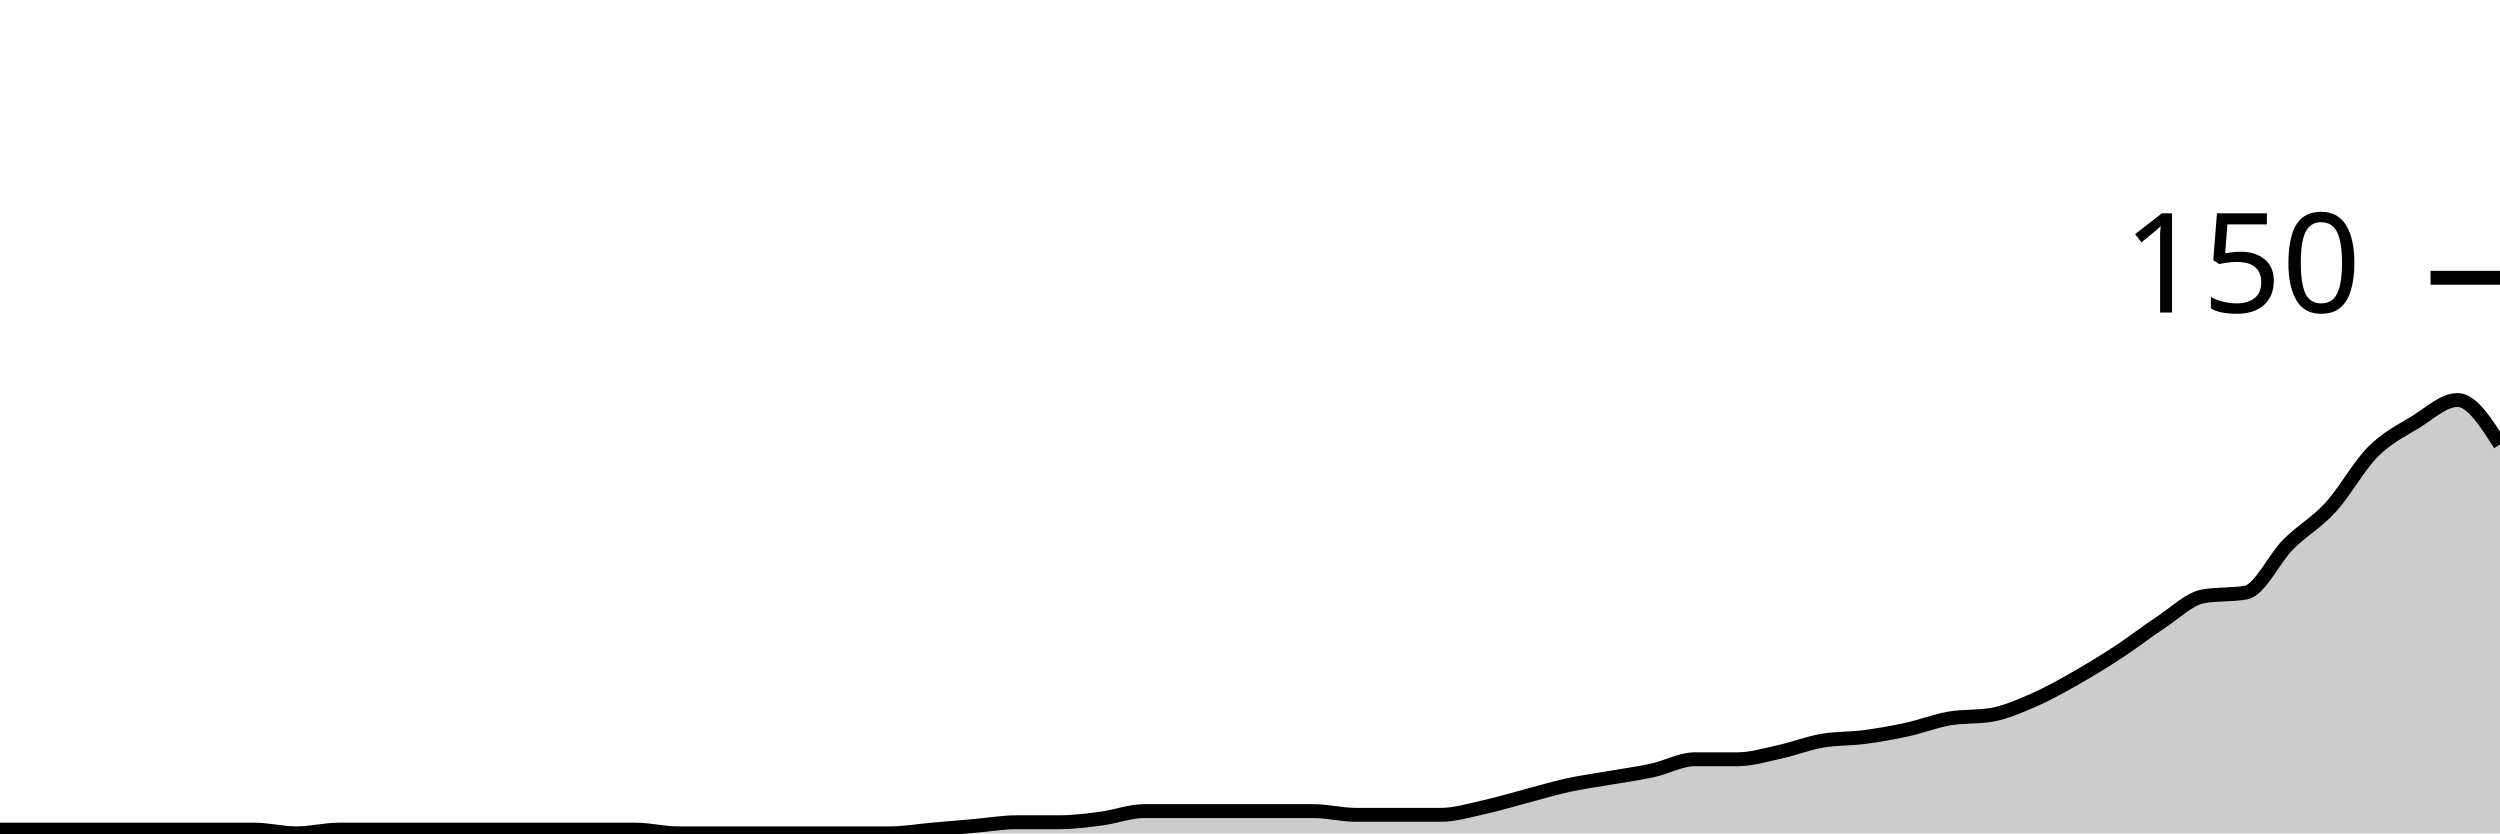
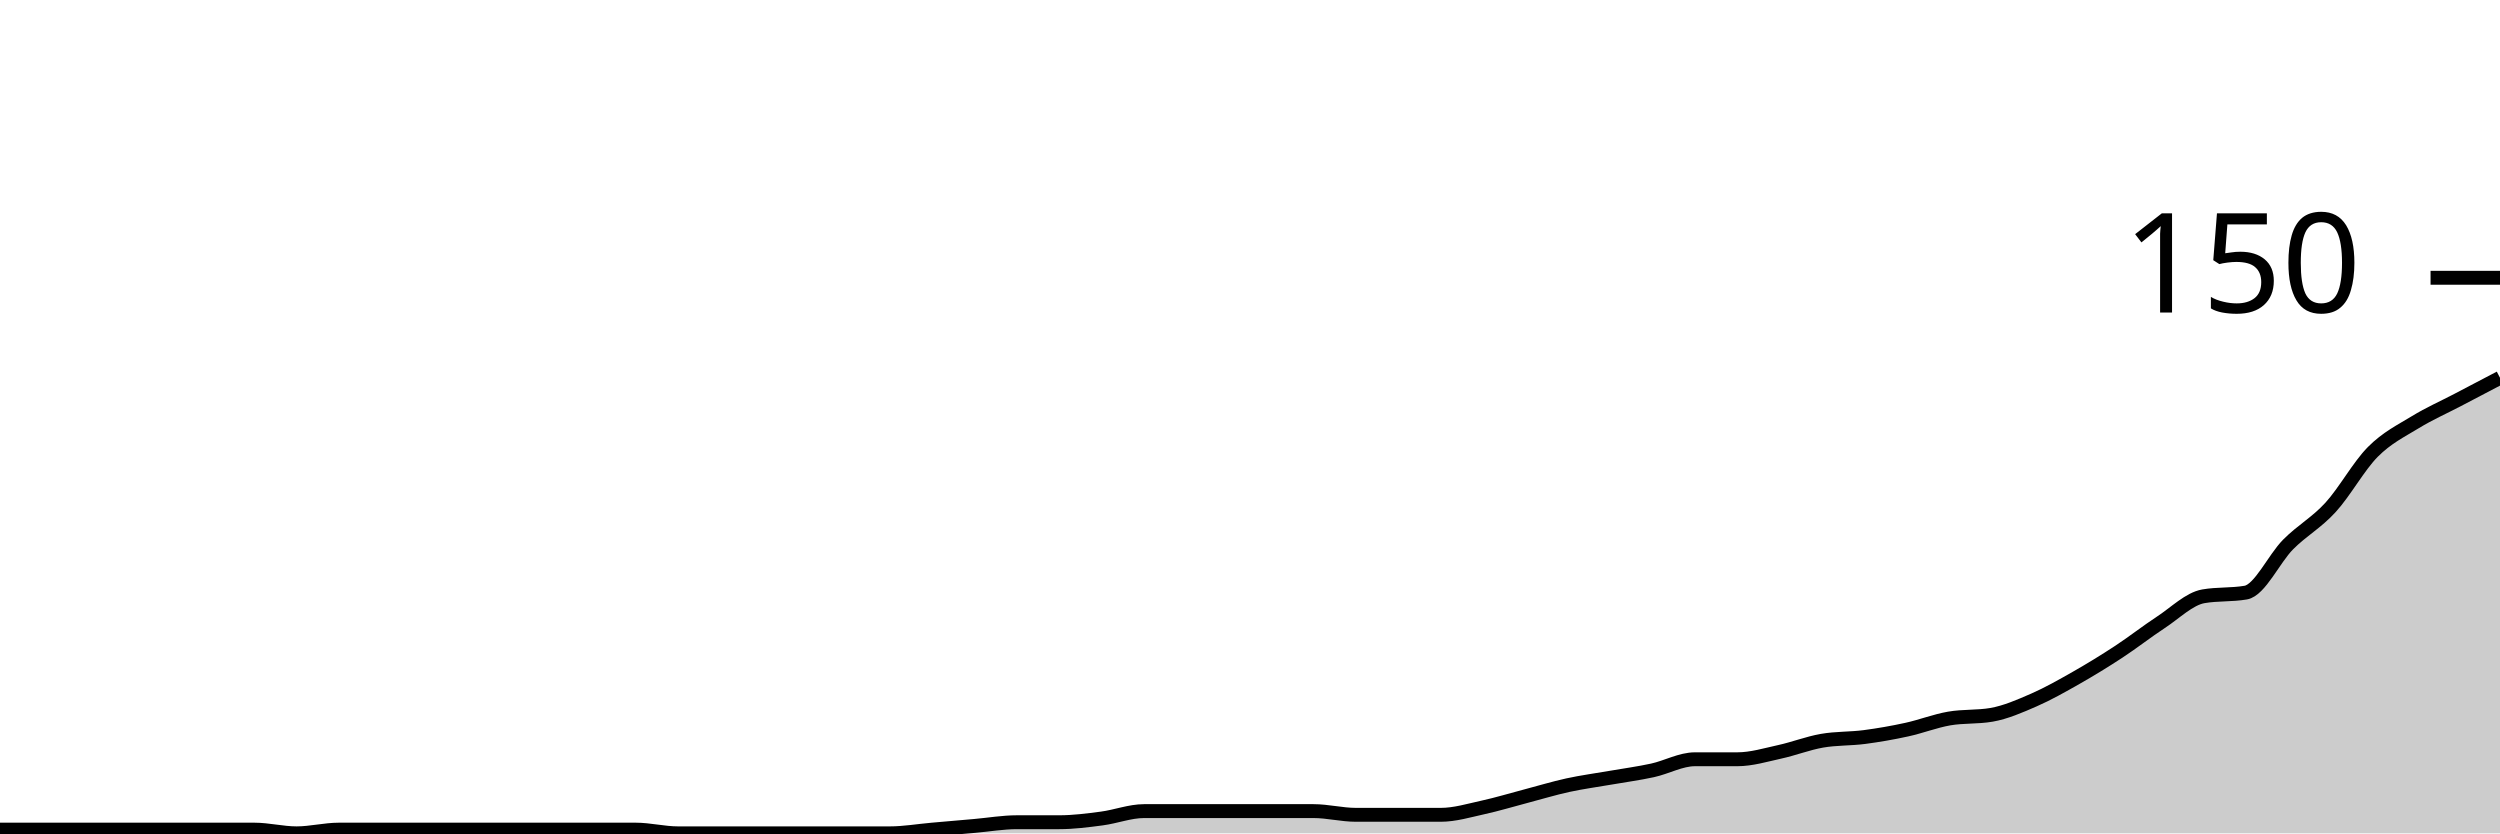
<svg xmlns="http://www.w3.org/2000/svg" viewBox="0 0 180 60">
  <g transform="translate(0,20)">
-     <path class="area" fill="rgba(0, 0, 0, 0.2)" d="M0,39.733C1.017,39.733,2.034,39.733,3.051,39.733C4.068,39.733,5.085,39.733,6.102,39.733C7.119,39.733,8.136,39.733,9.153,39.733C10.169,39.733,11.186,39.733,12.203,39.733C13.22,39.733,14.237,39.733,15.254,39.733C16.271,39.733,17.288,39.733,18.305,39.733C19.322,39.733,20.339,40,21.356,40C22.373,40,23.39,39.733,24.407,39.733C25.424,39.733,26.441,39.733,27.458,39.733C28.475,39.733,29.492,39.733,30.508,39.733C31.525,39.733,32.542,39.733,33.559,39.733C34.576,39.733,35.593,39.733,36.61,39.733C37.627,39.733,38.644,39.733,39.661,39.733C40.678,39.733,41.695,39.733,42.712,39.733C43.729,39.733,44.746,39.733,45.763,39.733C46.78,39.733,47.797,40,48.814,40C49.831,40,50.847,40,51.864,40C52.881,40,53.898,40,54.915,40C55.932,40,56.949,40,57.966,40C58.983,40,60,40,61.017,40C62.034,40,63.051,40,64.068,40C65.085,40,66.102,39.822,67.119,39.733C68.136,39.644,69.153,39.556,70.169,39.467C71.186,39.378,72.203,39.2,73.22,39.2C74.237,39.2,75.254,39.2,76.271,39.2C77.288,39.2,78.305,39.067,79.322,38.933C80.339,38.8,81.356,38.4,82.373,38.4C83.39,38.4,84.407,38.4,85.424,38.4C86.441,38.4,87.458,38.4,88.475,38.4C89.492,38.4,90.508,38.4,91.525,38.4C92.542,38.4,93.559,38.4,94.576,38.4C95.593,38.4,96.61,38.667,97.627,38.667C98.644,38.667,99.661,38.667,100.678,38.667C101.695,38.667,102.712,38.667,103.729,38.667C104.746,38.667,105.763,38.356,106.78,38.133C107.797,37.911,108.814,37.6,109.831,37.333C110.847,37.067,111.864,36.756,112.881,36.533C113.898,36.311,114.915,36.178,115.932,36C116.949,35.822,117.966,35.689,118.983,35.467C120,35.244,121.017,34.667,122.034,34.667C123.051,34.667,124.068,34.667,125.085,34.667C126.102,34.667,127.119,34.356,128.136,34.133C129.153,33.911,130.169,33.511,131.186,33.333C132.203,33.156,133.22,33.2,134.237,33.067C135.254,32.933,136.271,32.756,137.288,32.533C138.305,32.311,139.322,31.911,140.339,31.733C141.356,31.556,142.373,31.644,143.39,31.467C144.407,31.289,145.424,30.844,146.441,30.4C147.458,29.956,148.475,29.378,149.492,28.8C150.508,28.222,151.525,27.6,152.542,26.933C153.559,26.267,154.576,25.467,155.593,24.8C156.61,24.133,157.627,23.111,158.644,22.933C159.661,22.756,160.678,22.844,161.695,22.667C162.712,22.489,163.729,20.222,164.746,19.2C165.763,18.178,166.78,17.644,167.797,16.533C168.814,15.422,169.831,13.556,170.847,12.533C171.864,11.511,172.881,11.022,173.898,10.4C174.915,9.778,175.932,8.8,176.949,8.8C177.966,8.8,178.983,10.4,180,12L180,40C178.983,40,177.966,40,176.949,40C175.932,40,174.915,40,173.898,40C172.881,40,171.864,40,170.847,40C169.831,40,168.814,40,167.797,40C166.78,40,165.763,40,164.746,40C163.729,40,162.712,40,161.695,40C160.678,40,159.661,40,158.644,40C157.627,40,156.61,40,155.593,40C154.576,40,153.559,40,152.542,40C151.525,40,150.508,40,149.492,40C148.475,40,147.458,40,146.441,40C145.424,40,144.407,40,143.39,40C142.373,40,141.356,40,140.339,40C139.322,40,138.305,40,137.288,40C136.271,40,135.254,40,134.237,40C133.22,40,132.203,40,131.186,40C130.169,40,129.153,40,128.136,40C127.119,40,126.102,40,125.085,40C124.068,40,123.051,40,122.034,40C121.017,40,120,40,118.983,40C117.966,40,116.949,40,115.932,40C114.915,40,113.898,40,112.881,40C111.864,40,110.847,40,109.831,40C108.814,40,107.797,40,106.78,40C105.763,40,104.746,40,103.729,40C102.712,40,101.695,40,100.678,40C99.661,40,98.644,40,97.627,40C96.61,40,95.593,40,94.576,40C93.559,40,92.542,40,91.525,40C90.508,40,89.492,40,88.475,40C87.458,40,86.441,40,85.424,40C84.407,40,83.39,40,82.373,40C81.356,40,80.339,40,79.322,40C78.305,40,77.288,40,76.271,40C75.254,40,74.237,40,73.22,40C72.203,40,71.186,40,70.169,40C69.153,40,68.136,40,67.119,40C66.102,40,65.085,40,64.068,40C63.051,40,62.034,40,61.017,40C60,40,58.983,40,57.966,40C56.949,40,55.932,40,54.915,40C53.898,40,52.881,40,51.864,40C50.847,40,49.831,40,48.814,40C47.797,40,46.78,40,45.763,40C44.746,40,43.729,40,42.712,40C41.695,40,40.678,40,39.661,40C38.644,40,37.627,40,36.61,40C35.593,40,34.576,40,33.559,40C32.542,40,31.525,40,30.508,40C29.492,40,28.475,40,27.458,40C26.441,40,25.424,40,24.407,40C23.39,40,22.373,40,21.356,40C20.339,40,19.322,40,18.305,40C17.288,40,16.271,40,15.254,40C14.237,40,13.22,40,12.203,40C11.186,40,10.169,40,9.153,40C8.136,40,7.119,40,6.102,40C5.085,40,4.068,40,3.051,40C2.034,40,1.017,40,0,40Z" />
-     <path class="line" stroke="black" fill="none" d="M0,39.733C1.017,39.733,2.034,39.733,3.051,39.733C4.068,39.733,5.085,39.733,6.102,39.733C7.119,39.733,8.136,39.733,9.153,39.733C10.169,39.733,11.186,39.733,12.203,39.733C13.22,39.733,14.237,39.733,15.254,39.733C16.271,39.733,17.288,39.733,18.305,39.733C19.322,39.733,20.339,40,21.356,40C22.373,40,23.39,39.733,24.407,39.733C25.424,39.733,26.441,39.733,27.458,39.733C28.475,39.733,29.492,39.733,30.508,39.733C31.525,39.733,32.542,39.733,33.559,39.733C34.576,39.733,35.593,39.733,36.61,39.733C37.627,39.733,38.644,39.733,39.661,39.733C40.678,39.733,41.695,39.733,42.712,39.733C43.729,39.733,44.746,39.733,45.763,39.733C46.78,39.733,47.797,40,48.814,40C49.831,40,50.847,40,51.864,40C52.881,40,53.898,40,54.915,40C55.932,40,56.949,40,57.966,40C58.983,40,60,40,61.017,40C62.034,40,63.051,40,64.068,40C65.085,40,66.102,39.822,67.119,39.733C68.136,39.644,69.153,39.556,70.169,39.467C71.186,39.378,72.203,39.2,73.22,39.2C74.237,39.2,75.254,39.2,76.271,39.2C77.288,39.2,78.305,39.067,79.322,38.933C80.339,38.8,81.356,38.4,82.373,38.4C83.39,38.4,84.407,38.4,85.424,38.4C86.441,38.4,87.458,38.4,88.475,38.4C89.492,38.4,90.508,38.4,91.525,38.4C92.542,38.4,93.559,38.4,94.576,38.4C95.593,38.4,96.61,38.667,97.627,38.667C98.644,38.667,99.661,38.667,100.678,38.667C101.695,38.667,102.712,38.667,103.729,38.667C104.746,38.667,105.763,38.356,106.78,38.133C107.797,37.911,108.814,37.6,109.831,37.333C110.847,37.067,111.864,36.756,112.881,36.533C113.898,36.311,114.915,36.178,115.932,36C116.949,35.822,117.966,35.689,118.983,35.467C120,35.244,121.017,34.667,122.034,34.667C123.051,34.667,124.068,34.667,125.085,34.667C126.102,34.667,127.119,34.356,128.136,34.133C129.153,33.911,130.169,33.511,131.186,33.333C132.203,33.156,133.22,33.2,134.237,33.067C135.254,32.933,136.271,32.756,137.288,32.533C138.305,32.311,139.322,31.911,140.339,31.733C141.356,31.556,142.373,31.644,143.39,31.467C144.407,31.289,145.424,30.844,146.441,30.4C147.458,29.956,148.475,29.378,149.492,28.8C150.508,28.222,151.525,27.6,152.542,26.933C153.559,26.267,154.576,25.467,155.593,24.8C156.61,24.133,157.627,23.111,158.644,22.933C159.661,22.756,160.678,22.844,161.695,22.667C162.712,22.489,163.729,20.222,164.746,19.2C165.763,18.178,166.78,17.644,167.797,16.533C168.814,15.422,169.831,13.556,170.847,12.533C171.864,11.511,172.881,11.022,173.898,10.4C174.915,9.778,175.932,8.8,176.949,8.8C177.966,8.8,178.983,10.4,180,12" />
+     <path class="area" fill="rgba(0, 0, 0, 0.2)" d="M0,39.733C1.017,39.733,2.034,39.733,3.051,39.733C4.068,39.733,5.085,39.733,6.102,39.733C7.119,39.733,8.136,39.733,9.153,39.733C10.169,39.733,11.186,39.733,12.203,39.733C13.22,39.733,14.237,39.733,15.254,39.733C16.271,39.733,17.288,39.733,18.305,39.733C19.322,39.733,20.339,40,21.356,40C22.373,40,23.39,39.733,24.407,39.733C25.424,39.733,26.441,39.733,27.458,39.733C28.475,39.733,29.492,39.733,30.508,39.733C31.525,39.733,32.542,39.733,33.559,39.733C34.576,39.733,35.593,39.733,36.61,39.733C37.627,39.733,38.644,39.733,39.661,39.733C40.678,39.733,41.695,39.733,42.712,39.733C43.729,39.733,44.746,39.733,45.763,39.733C46.78,39.733,47.797,40,48.814,40C49.831,40,50.847,40,51.864,40C52.881,40,53.898,40,54.915,40C55.932,40,56.949,40,57.966,40C58.983,40,60,40,61.017,40C62.034,40,63.051,40,64.068,40C65.085,40,66.102,39.822,67.119,39.733C68.136,39.644,69.153,39.556,70.169,39.467C71.186,39.378,72.203,39.2,73.22,39.2C74.237,39.2,75.254,39.2,76.271,39.2C77.288,39.2,78.305,39.067,79.322,38.933C80.339,38.8,81.356,38.4,82.373,38.4C83.39,38.4,84.407,38.4,85.424,38.4C86.441,38.4,87.458,38.4,88.475,38.4C89.492,38.4,90.508,38.4,91.525,38.4C92.542,38.4,93.559,38.4,94.576,38.4C95.593,38.4,96.61,38.667,97.627,38.667C98.644,38.667,99.661,38.667,100.678,38.667C101.695,38.667,102.712,38.667,103.729,38.667C104.746,38.667,105.763,38.356,106.78,38.133C107.797,37.911,108.814,37.6,109.831,37.333C110.847,37.067,111.864,36.756,112.881,36.533C113.898,36.311,114.915,36.178,115.932,36C116.949,35.822,117.966,35.689,118.983,35.467C120,35.244,121.017,34.667,122.034,34.667C123.051,34.667,124.068,34.667,125.085,34.667C126.102,34.667,127.119,34.356,128.136,34.133C129.153,33.911,130.169,33.511,131.186,33.333C132.203,33.156,133.22,33.2,134.237,33.067C135.254,32.933,136.271,32.756,137.288,32.533C138.305,32.311,139.322,31.911,140.339,31.733C141.356,31.556,142.373,31.644,143.39,31.467C144.407,31.289,145.424,30.844,146.441,30.4C147.458,29.956,148.475,29.378,149.492,28.8C150.508,28.222,151.525,27.6,152.542,26.933C153.559,26.267,154.576,25.467,155.593,24.8C156.61,24.133,157.627,23.111,158.644,22.933C159.661,22.756,160.678,22.844,161.695,22.667C162.712,22.489,163.729,20.222,164.746,19.2C165.763,18.178,166.78,17.644,167.797,16.533C168.814,15.422,169.831,13.556,170.847,12.533C171.864,11.511,172.881,11.022,173.898,10.4C174.915,9.778,175.932,9.333,176.949,8.8C177.966,8.267,178.983,7.733,180,7.2L180,40C178.983,40,177.966,40,176.949,40C175.932,40,174.915,40,173.898,40C172.881,40,171.864,40,170.847,40C169.831,40,168.814,40,167.797,40C166.78,40,165.763,40,164.746,40C163.729,40,162.712,40,161.695,40C160.678,40,159.661,40,158.644,40C157.627,40,156.61,40,155.593,40C154.576,40,153.559,40,152.542,40C151.525,40,150.508,40,149.492,40C148.475,40,147.458,40,146.441,40C145.424,40,144.407,40,143.39,40C142.373,40,141.356,40,140.339,40C139.322,40,138.305,40,137.288,40C136.271,40,135.254,40,134.237,40C133.22,40,132.203,40,131.186,40C130.169,40,129.153,40,128.136,40C127.119,40,126.102,40,125.085,40C124.068,40,123.051,40,122.034,40C121.017,40,120,40,118.983,40C117.966,40,116.949,40,115.932,40C114.915,40,113.898,40,112.881,40C111.864,40,110.847,40,109.831,40C108.814,40,107.797,40,106.78,40C105.763,40,104.746,40,103.729,40C102.712,40,101.695,40,100.678,40C99.661,40,98.644,40,97.627,40C96.61,40,95.593,40,94.576,40C93.559,40,92.542,40,91.525,40C90.508,40,89.492,40,88.475,40C87.458,40,86.441,40,85.424,40C84.407,40,83.39,40,82.373,40C81.356,40,80.339,40,79.322,40C78.305,40,77.288,40,76.271,40C75.254,40,74.237,40,73.22,40C72.203,40,71.186,40,70.169,40C69.153,40,68.136,40,67.119,40C66.102,40,65.085,40,64.068,40C63.051,40,62.034,40,61.017,40C60,40,58.983,40,57.966,40C56.949,40,55.932,40,54.915,40C53.898,40,52.881,40,51.864,40C50.847,40,49.831,40,48.814,40C47.797,40,46.78,40,45.763,40C44.746,40,43.729,40,42.712,40C41.695,40,40.678,40,39.661,40C38.644,40,37.627,40,36.61,40C35.593,40,34.576,40,33.559,40C32.542,40,31.525,40,30.508,40C29.492,40,28.475,40,27.458,40C26.441,40,25.424,40,24.407,40C23.39,40,22.373,40,21.356,40C20.339,40,19.322,40,18.305,40C17.288,40,16.271,40,15.254,40C14.237,40,13.22,40,12.203,40C11.186,40,10.169,40,9.153,40C8.136,40,7.119,40,6.102,40C5.085,40,4.068,40,3.051,40C2.034,40,1.017,40,0,40Z" />
+     <path class="line" stroke="black" fill="none" d="M0,39.733C1.017,39.733,2.034,39.733,3.051,39.733C4.068,39.733,5.085,39.733,6.102,39.733C7.119,39.733,8.136,39.733,9.153,39.733C10.169,39.733,11.186,39.733,12.203,39.733C13.22,39.733,14.237,39.733,15.254,39.733C16.271,39.733,17.288,39.733,18.305,39.733C19.322,39.733,20.339,40,21.356,40C22.373,40,23.39,39.733,24.407,39.733C25.424,39.733,26.441,39.733,27.458,39.733C28.475,39.733,29.492,39.733,30.508,39.733C31.525,39.733,32.542,39.733,33.559,39.733C34.576,39.733,35.593,39.733,36.61,39.733C37.627,39.733,38.644,39.733,39.661,39.733C40.678,39.733,41.695,39.733,42.712,39.733C43.729,39.733,44.746,39.733,45.763,39.733C46.78,39.733,47.797,40,48.814,40C49.831,40,50.847,40,51.864,40C52.881,40,53.898,40,54.915,40C55.932,40,56.949,40,57.966,40C58.983,40,60,40,61.017,40C62.034,40,63.051,40,64.068,40C65.085,40,66.102,39.822,67.119,39.733C68.136,39.644,69.153,39.556,70.169,39.467C71.186,39.378,72.203,39.2,73.22,39.2C74.237,39.2,75.254,39.2,76.271,39.2C77.288,39.2,78.305,39.067,79.322,38.933C80.339,38.8,81.356,38.4,82.373,38.4C83.39,38.4,84.407,38.4,85.424,38.4C86.441,38.4,87.458,38.4,88.475,38.4C89.492,38.4,90.508,38.4,91.525,38.4C92.542,38.4,93.559,38.4,94.576,38.4C95.593,38.4,96.61,38.667,97.627,38.667C98.644,38.667,99.661,38.667,100.678,38.667C101.695,38.667,102.712,38.667,103.729,38.667C104.746,38.667,105.763,38.356,106.78,38.133C107.797,37.911,108.814,37.6,109.831,37.333C110.847,37.067,111.864,36.756,112.881,36.533C113.898,36.311,114.915,36.178,115.932,36C116.949,35.822,117.966,35.689,118.983,35.467C120,35.244,121.017,34.667,122.034,34.667C123.051,34.667,124.068,34.667,125.085,34.667C126.102,34.667,127.119,34.356,128.136,34.133C129.153,33.911,130.169,33.511,131.186,33.333C132.203,33.156,133.22,33.2,134.237,33.067C135.254,32.933,136.271,32.756,137.288,32.533C138.305,32.311,139.322,31.911,140.339,31.733C141.356,31.556,142.373,31.644,143.39,31.467C144.407,31.289,145.424,30.844,146.441,30.4C147.458,29.956,148.475,29.378,149.492,28.8C150.508,28.222,151.525,27.6,152.542,26.933C153.559,26.267,154.576,25.467,155.593,24.8C156.61,24.133,157.627,23.111,158.644,22.933C159.661,22.756,160.678,22.844,161.695,22.667C162.712,22.489,163.729,20.222,164.746,19.2C165.763,18.178,166.78,17.644,167.797,16.533C168.814,15.422,169.831,13.556,170.847,12.533C171.864,11.511,172.881,11.022,173.898,10.4C174.915,9.778,175.932,9.333,176.949,8.8C177.966,8.267,178.983,7.733,180,7.2" />
    <path class="axis-ceiling" stroke-width="1" stroke="black" fill="none" d="M175,0L180,0" />
    <text class="axis-ceiling-label" font-family="sans-serif" text-anchor="end" font-size="10px" x="170" y="2.5">150</text>
  </g>
</svg>
